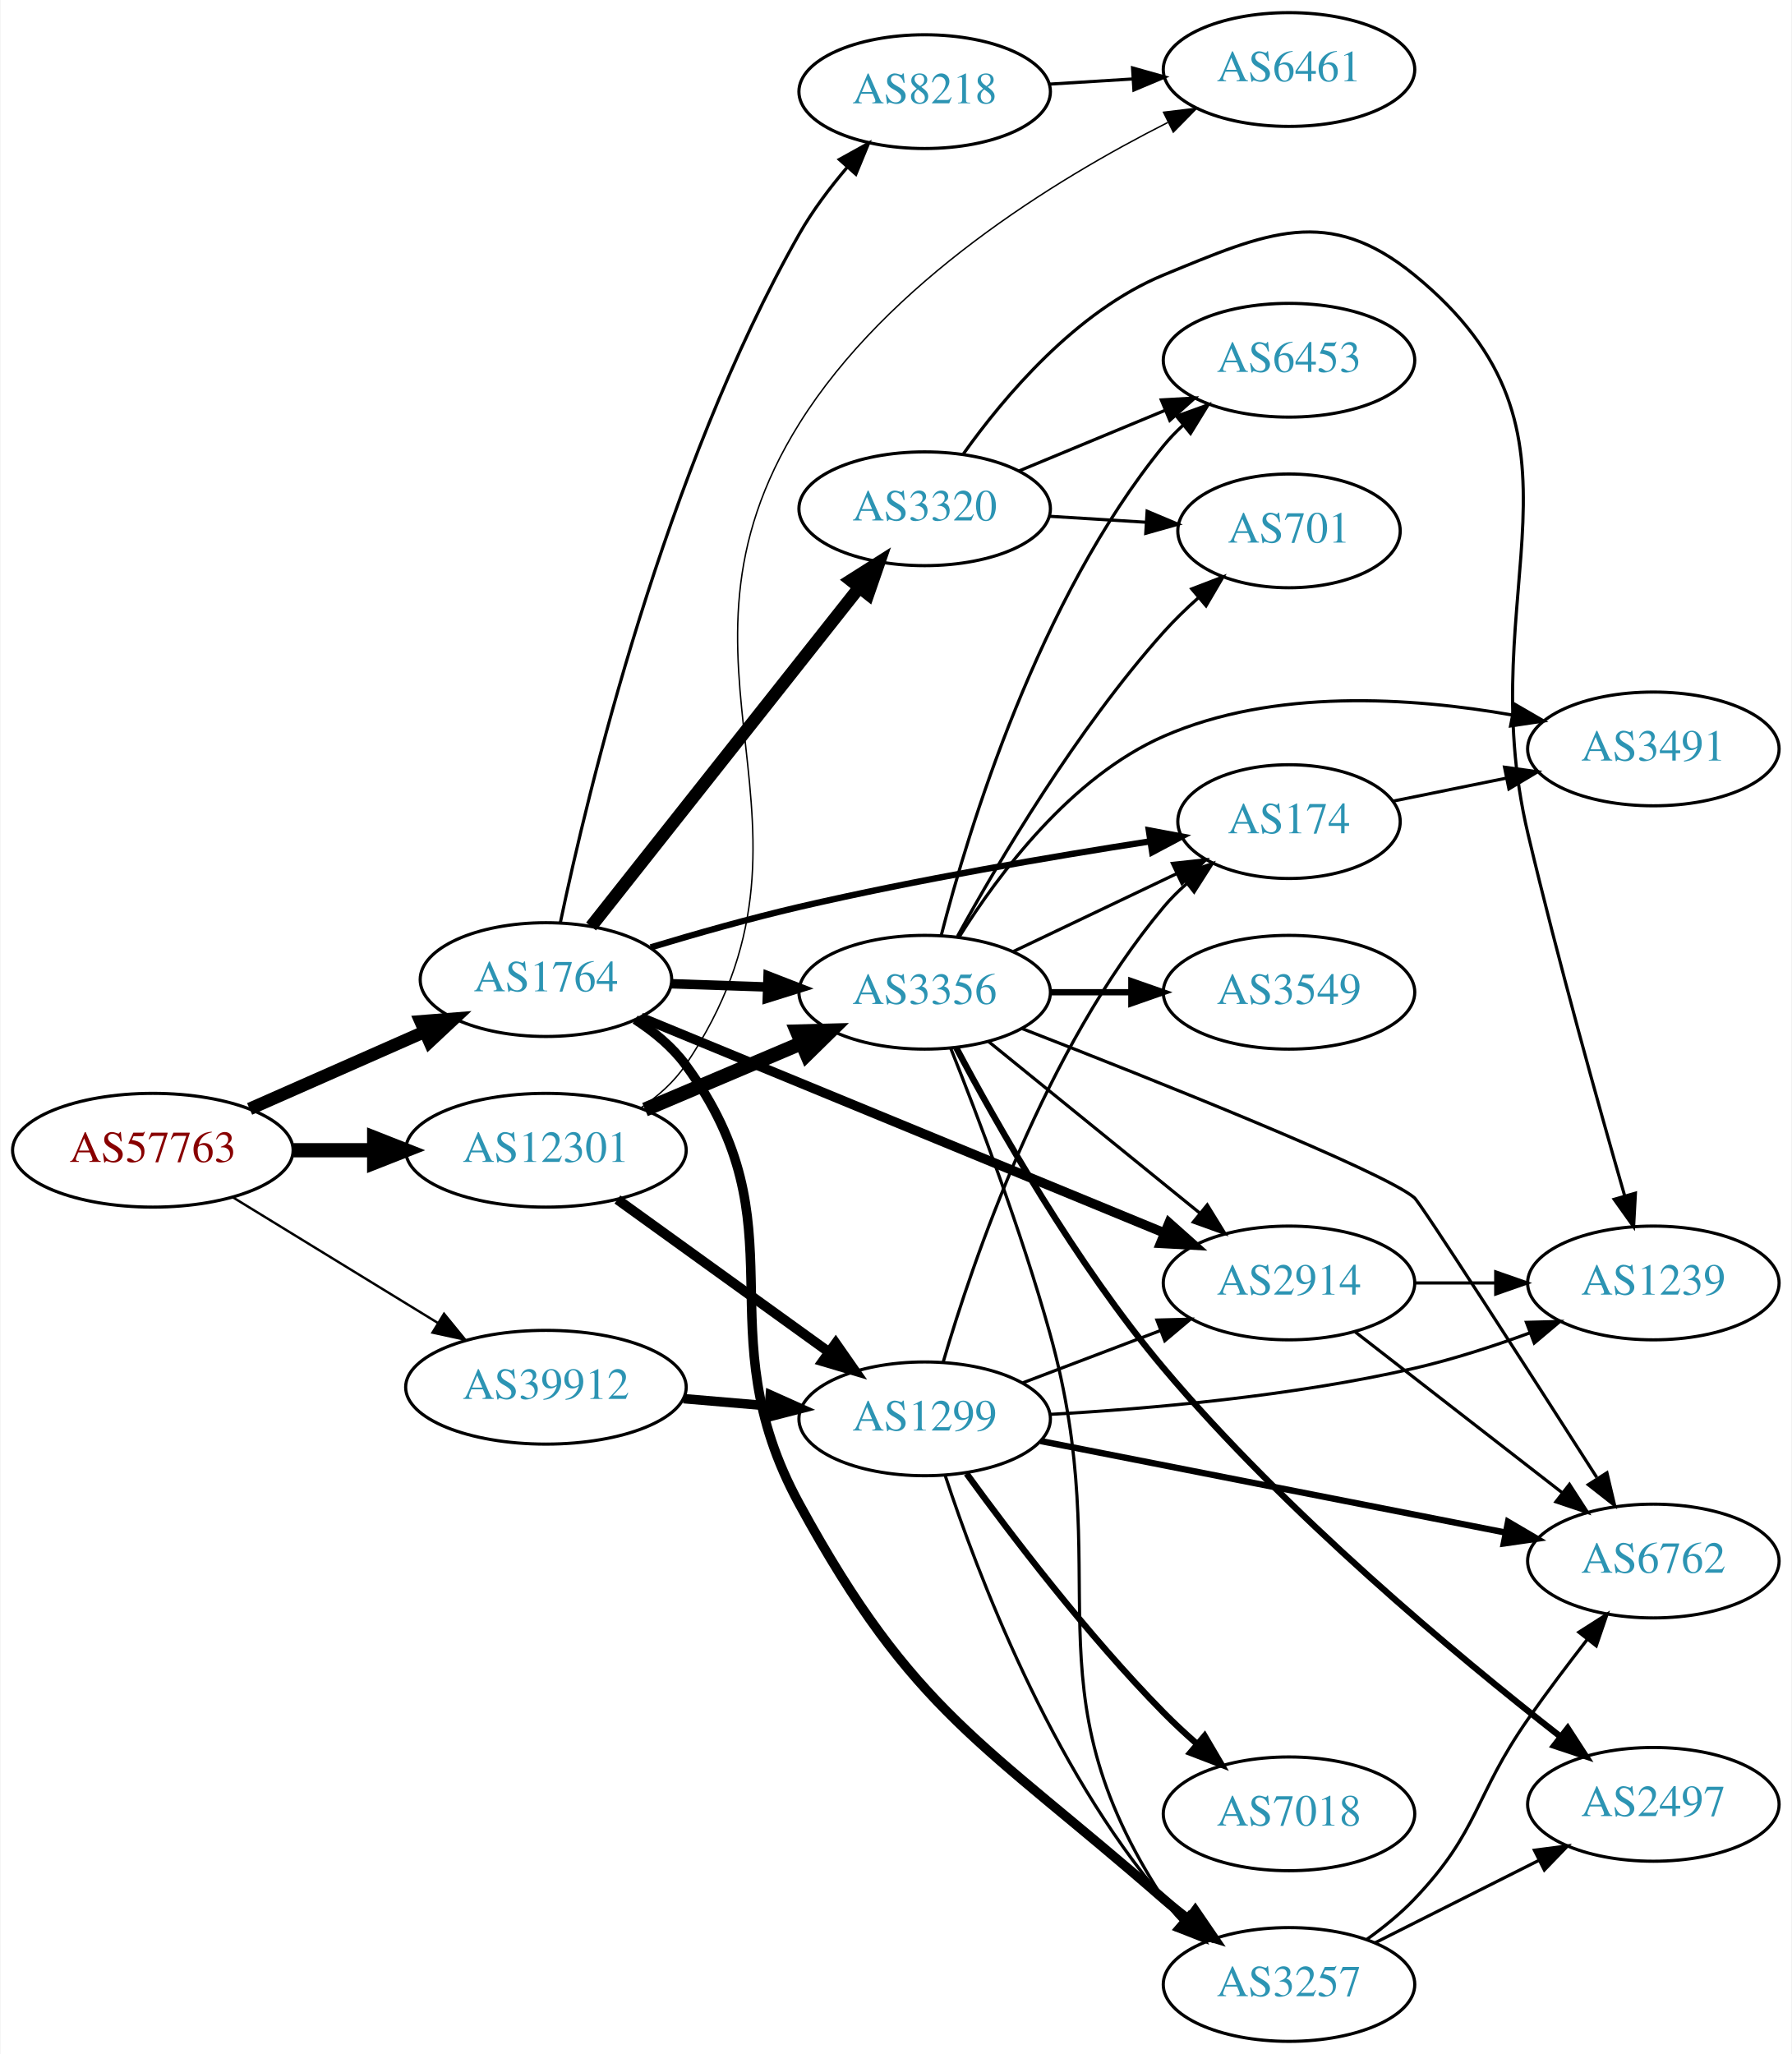
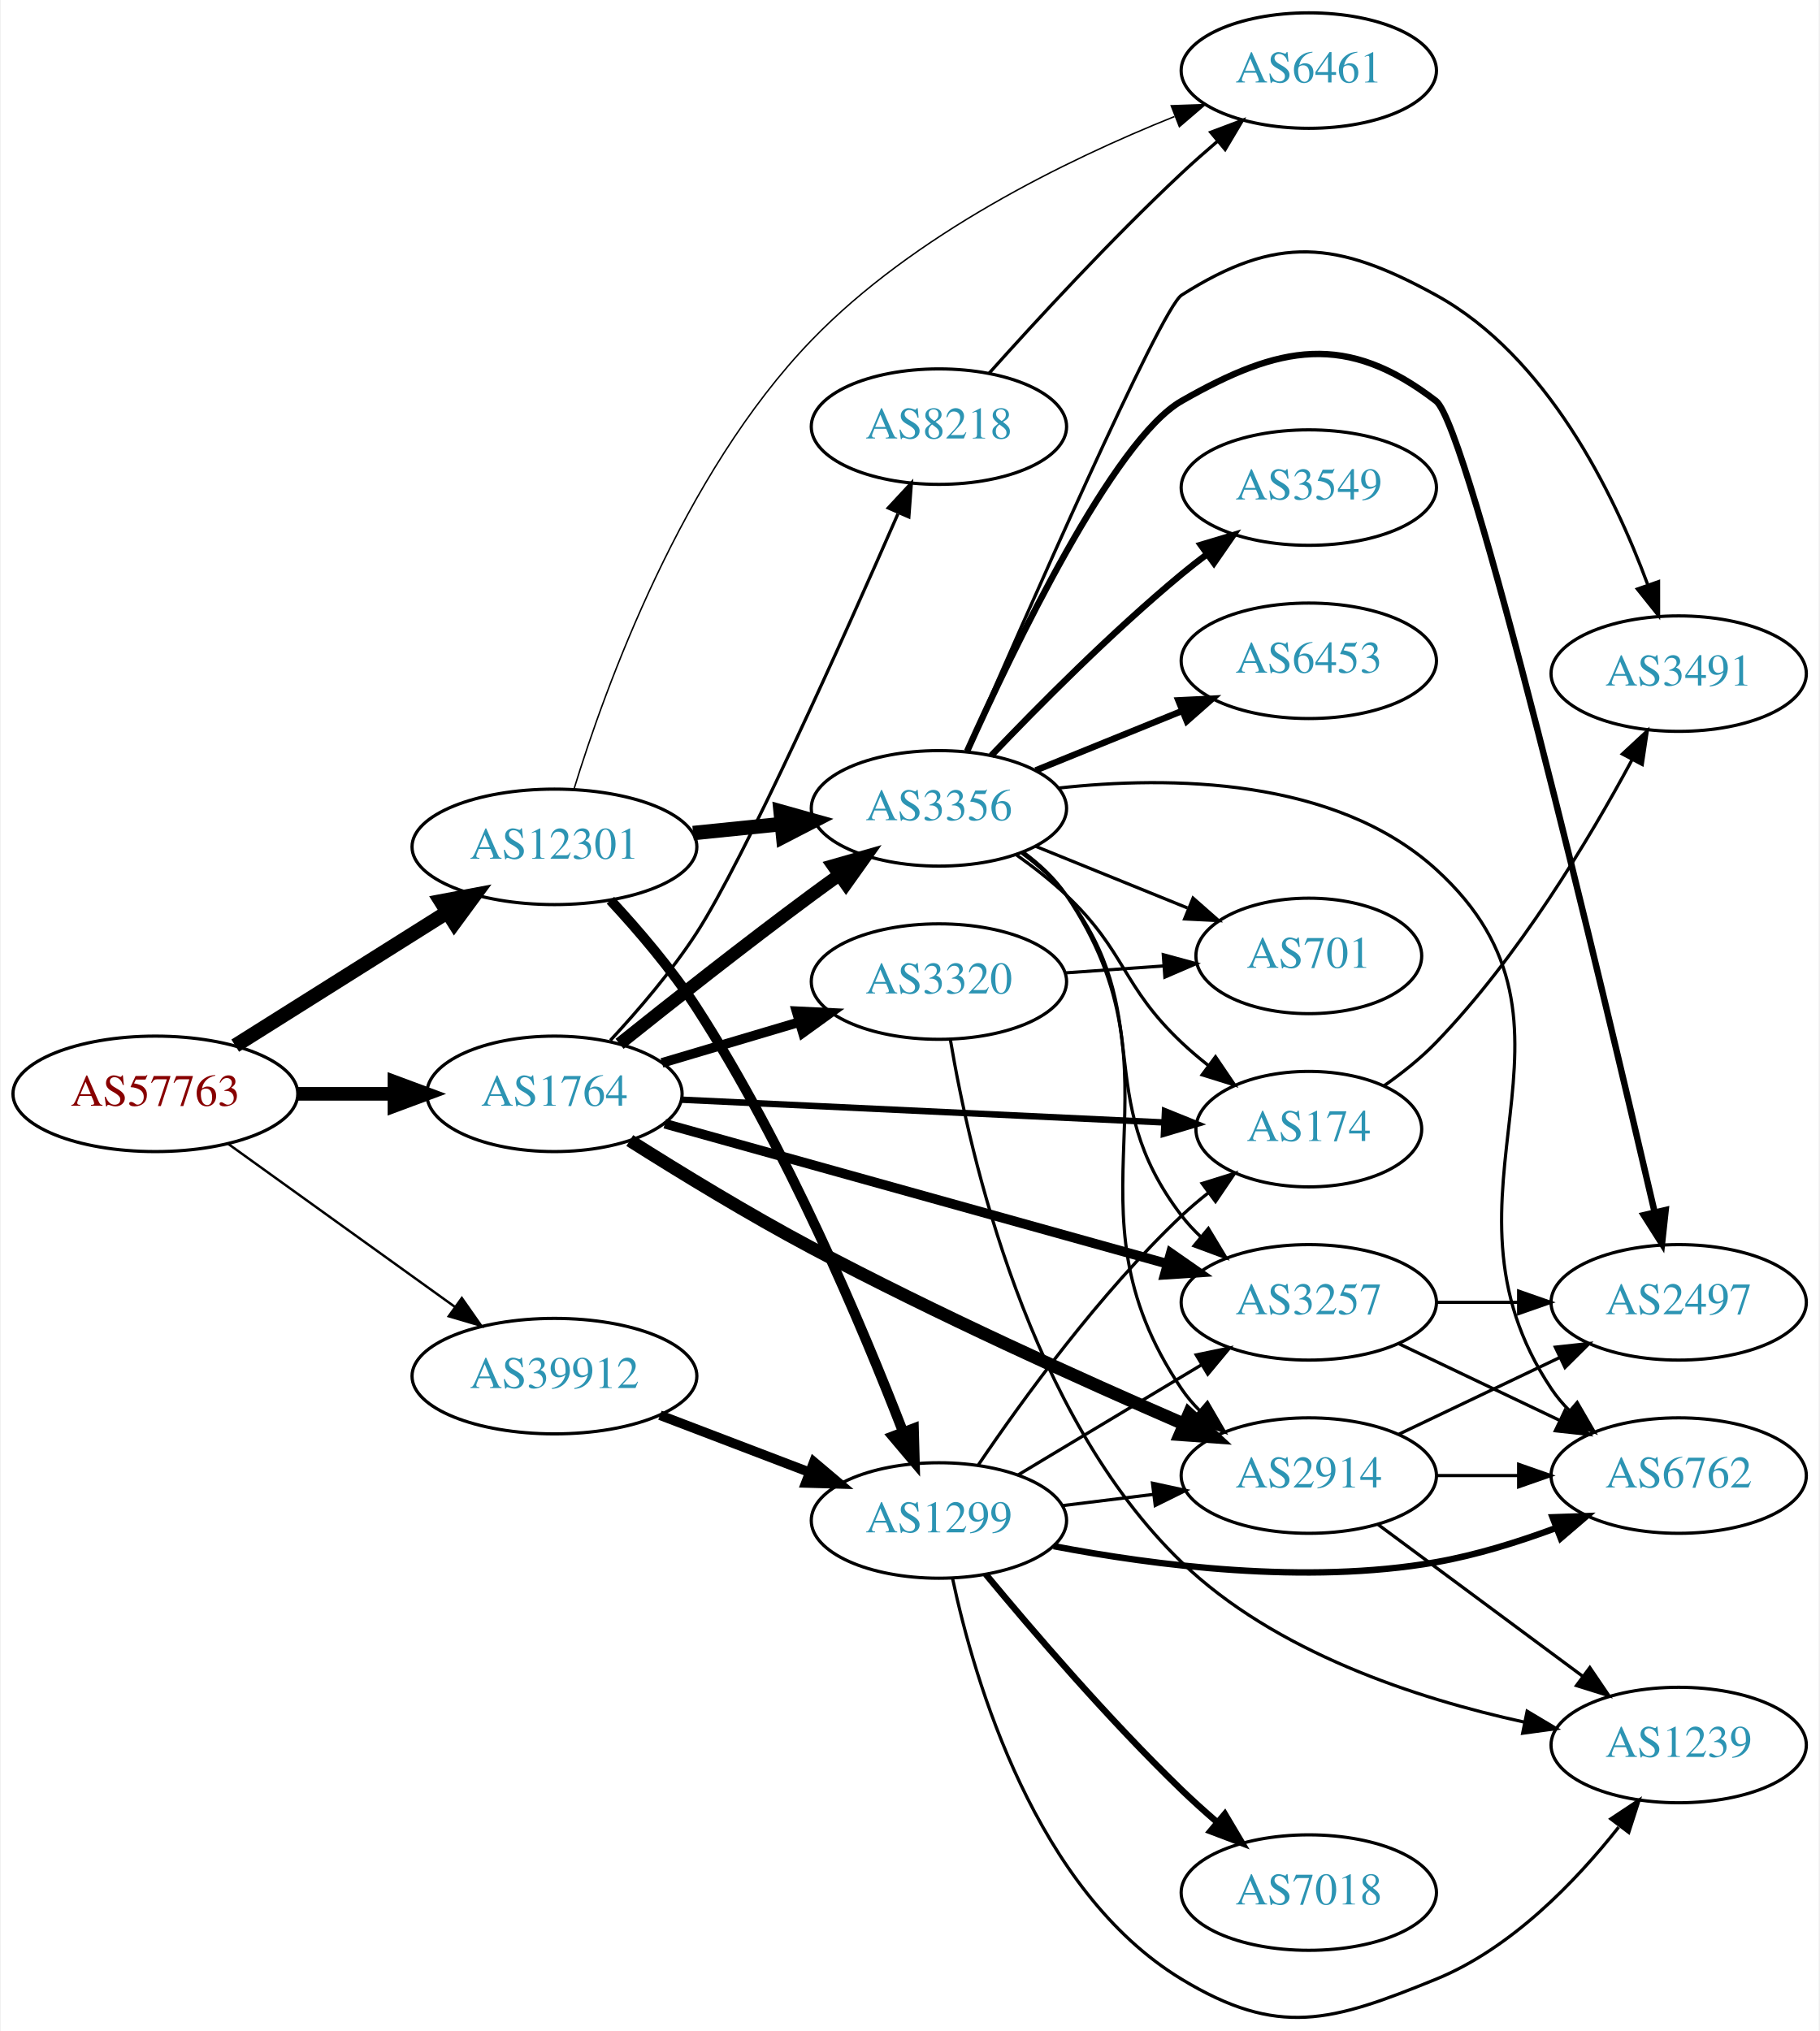
- <svg xmlns="http://www.w3.org/2000/svg" xmlns:xlink="http://www.w3.org/1999/xlink" width="567pt" height="650pt" viewBox="0.00 0.00 566.66 650.00">
-   <g id="graph0" class="graph" transform="scale(1 1) rotate(0) translate(4 646)">
-     <polygon fill="white" stroke="none" points="-4,4 -4,-646 562.663,-646 562.663,4 -4,4" />
+ <svg xmlns="http://www.w3.org/2000/svg" xmlns:xlink="http://www.w3.org/1999/xlink" width="567pt" height="633pt" viewBox="0.00 0.00 566.66 633.15">
+   <g id="graph0" class="graph" transform="scale(1 1) rotate(0) translate(4 629.149)">
+     <polygon fill="white" stroke="none" points="-4,4 -4,-629.149 562.663,-629.149 562.663,4 -4,4" />
    <g id="node1" class="node">
      <g id="a_node1">
        <a xlink:href="/asn/57763" xlink:title="AS57763 ~ SelfNet Internet Ges.m.b.H. [AT]">
-           <ellipse fill="#ffffff" stroke="black" cx="44.196" cy="-282" rx="44.393" ry="18" />
-           <text text-anchor="middle" x="44.196" y="-278.3" font-family="Times,serif" font-size="14.00" fill="#880000">AS57763</text>
+           <ellipse fill="#ffffff" stroke="black" cx="44.196" cy="-288.149" rx="44.393" ry="18" />
+           <text text-anchor="middle" x="44.196" y="-284.449" font-family="Times,serif" font-size="14.00" fill="#880000">AS57763</text>
        </a>
      </g>
    </g>
    <g id="node2" class="node">
      <g id="a_node2">
        <a xlink:href="/asn/1764" xlink:title="AS1764 ~ NEXTLAYER-AS [AT]">
-           <ellipse fill="#ffffff" stroke="black" cx="168.588" cy="-336" rx="39.794" ry="18" />
-           <text text-anchor="middle" x="168.588" y="-332.3" font-family="Times,serif" font-size="14.00" fill="#2c94b3">AS1764</text>
+           <ellipse fill="#ffffff" stroke="black" cx="168.588" cy="-288.149" rx="39.794" ry="18" />
+           <text text-anchor="middle" x="168.588" y="-284.449" font-family="Times,serif" font-size="14.00" fill="#2c94b3">AS1764</text>
        </a>
      </g>
    </g>
    <g id="edge1" class="edge">
-       <path fill="none" stroke="black" stroke-width="4" d="M74.824,-295.072C91.418,-302.393 112.278,-311.597 130.011,-319.421" />
-       <polygon fill="black" stroke="black" stroke-width="4" points="128.933,-322.77 139.495,-323.605 131.758,-316.366 128.933,-322.77" />
+       <path fill="none" stroke="black" stroke-width="4.25" d="M88.692,-288.149C98.381,-288.149 108.717,-288.149 118.61,-288.149" />
+       <polygon fill="black" stroke="black" stroke-width="4.25" points="118.713,-291.868 128.713,-288.149 118.713,-284.43 118.713,-291.868" />
    </g>
    <g id="node3" class="node">
      <g id="a_node3">
        <a xlink:href="/asn/12301" xlink:title="AS12301 ~ Invitech ICT Services Kft. [HU]">
-           <ellipse fill="#ffffff" stroke="black" cx="168.588" cy="-282" rx="44.393" ry="18" />
-           <text text-anchor="middle" x="168.588" y="-278.3" font-family="Times,serif" font-size="14.00" fill="#2c94b3">AS12301</text>
+           <ellipse fill="#ffffff" stroke="black" cx="168.588" cy="-365.149" rx="44.393" ry="18" />
+           <text text-anchor="middle" x="168.588" y="-361.449" font-family="Times,serif" font-size="14.00" fill="#2c94b3">AS12301</text>
        </a>
      </g>
    </g>
    <g id="edge2" class="edge">
-       <path fill="none" stroke="black" stroke-width="4.5" d="M88.692,-282C96.898,-282 105.569,-282 114.041,-282" />
-       <polygon fill="black" stroke="black" stroke-width="4.5" points="114.233,-285.938 124.233,-282 114.233,-278.063 114.233,-285.938" />
+       <path fill="none" stroke="black" stroke-width="4.5" d="M69.085,-303.178C87.955,-315.05 114.478,-331.736 135.249,-344.803" />
+       <polygon fill="black" stroke="black" stroke-width="4.5" points="133.198,-348.165 143.76,-350.157 137.392,-341.5 133.198,-348.165" />
    </g>
    <g id="node4" class="node">
      <g id="a_node4">
        <a xlink:href="/asn/39912" xlink:title="AS39912 ~ oja.at GmbH [AT]">
-           <ellipse fill="#ffffff" stroke="black" cx="168.588" cy="-207" rx="44.393" ry="18" />
-           <text text-anchor="middle" x="168.588" y="-203.3" font-family="Times,serif" font-size="14.00" fill="#2c94b3">AS39912</text>
+           <ellipse fill="#ffffff" stroke="black" cx="168.588" cy="-200.149" rx="44.393" ry="18" />
+           <text text-anchor="middle" x="168.588" y="-196.449" font-family="Times,serif" font-size="14.00" fill="#2c94b3">AS39912</text>
        </a>
      </g>
    </g>
    <g id="edge3" class="edge">
-       <path fill="none" stroke="black" stroke-width="0.75" d="M69.377,-267.182C87.947,-255.803 113.8,-239.961 134.32,-227.386" />
-       <polygon fill="black" stroke="black" stroke-width="0.75" points="136.341,-230.253 143.039,-222.044 132.684,-224.284 136.341,-230.253" />
+       <path fill="none" stroke="black" stroke-width="0.75" d="M66.796,-272.619C86.425,-258.505 115.579,-237.543 137.49,-221.79" />
+       <polygon fill="black" stroke="black" stroke-width="0.75" points="139.717,-224.499 145.793,-215.82 135.631,-218.816 139.717,-224.499" />
    </g>
    <g id="node5" class="node">
      <g id="a_node5">
-         <a xlink:href="/asn/2914" xlink:title="AS2914 ~ NTT America, Inc. [US]">
-           <ellipse fill="#ffffff" stroke="black" cx="403.724" cy="-240" rx="39.794" ry="18" />
-           <text text-anchor="middle" x="403.724" y="-236.3" font-family="Times,serif" font-size="14.00" fill="#2c94b3">AS2914</text>
+         <a xlink:href="/asn/3320" xlink:title="AS3320 ~ DTAG [DE]">
+           <ellipse fill="#ffffff" stroke="black" cx="288.431" cy="-323.149" rx="39.794" ry="18" />
+           <text text-anchor="middle" x="288.431" y="-319.449" font-family="Times,serif" font-size="14.00" fill="#2c94b3">AS3320</text>
        </a>
      </g>
    </g>
    <g id="edge4" class="edge">
-       <path fill="none" stroke="black" stroke-width="3" d="M198.644,-324.036C240.466,-306.814 317.706,-275.009 364.231,-255.85" />
-       <polygon fill="black" stroke="black" stroke-width="3" points="365.755,-259.008 373.669,-251.964 363.09,-252.535 365.755,-259.008" />
+       <path fill="none" stroke="black" stroke-width="3" d="M202.101,-297.805C215.258,-301.713 230.63,-306.279 244.674,-310.45" />
+       <polygon fill="black" stroke="black" stroke-width="3" points="244.032,-313.91 254.615,-313.402 246.025,-307.2 244.032,-313.91" />
    </g>
    <g id="node6" class="node">
      <g id="a_node6">
-         <a xlink:href="/asn/3257" xlink:title="AS3257 ~ GTT [DE]">
-           <ellipse fill="#ffffff" stroke="black" cx="403.724" cy="-18" rx="39.794" ry="18" />
-           <text text-anchor="middle" x="403.724" y="-14.3" font-family="Times,serif" font-size="14.00" fill="#2c94b3">AS3257</text>
+         <a xlink:href="/asn/3356" xlink:title="AS3356 ~ Level 3 Parent, LLC [US]">
+           <ellipse fill="#ffffff" stroke="black" cx="288.431" cy="-377.149" rx="39.794" ry="18" />
+           <text text-anchor="middle" x="288.431" y="-373.449" font-family="Times,serif" font-size="14.00" fill="#2c94b3">AS3356</text>
        </a>
      </g>
    </g>
    <g id="edge5" class="edge">
-       <path fill="none" stroke="black" stroke-width="3" d="M196.833,-323.352C202.813,-319.481 208.6,-314.705 212.784,-309 250.525,-257.54 218.233,-226.028 248.784,-170 284.967,-103.646 307.147,-94.71 364.077,-45 366.543,-42.847 369.182,-40.707 371.88,-38.63" />
-       <polygon fill="black" stroke="black" stroke-width="3" points="374.053,-41.376 380.034,-32.631 369.905,-35.737 374.053,-41.376" />
+       <path fill="none" stroke="black" stroke-width="4" d="M188.889,-303.735C204.786,-316.457 228.01,-334.777 248.784,-350.149 251.566,-352.207 254.483,-354.322 257.415,-356.419" />
+       <polygon fill="black" stroke="black" stroke-width="4" points="255.431,-359.302 265.617,-362.217 259.472,-353.586 255.431,-359.302" />
    </g>
    <g id="node7" class="node">
      <g id="a_node7">
-         <a xlink:href="/asn/174" xlink:title="AS174 ~ Cogent Communications [US]">
-           <ellipse fill="#ffffff" stroke="black" cx="403.724" cy="-386" rx="35.194" ry="18" />
-           <text text-anchor="middle" x="403.724" y="-382.3" font-family="Times,serif" font-size="14.00" fill="#2c94b3">AS174</text>
+         <a xlink:href="/asn/8218" xlink:title="AS8218 ~ legacy Neotelecoms [FR]">
+           <ellipse fill="#ffffff" stroke="black" cx="288.431" cy="-496.149" rx="39.794" ry="18" />
+           <text text-anchor="middle" x="288.431" y="-492.449" font-family="Times,serif" font-size="14.00" fill="#2c94b3">AS8218</text>
        </a>
      </g>
    </g>
    <g id="edge6" class="edge">
-       <path fill="none" stroke="black" stroke-width="2" d="M201.745,-346.203C216.053,-350.518 233.164,-355.373 248.784,-359 285.947,-367.628 328.725,-374.924 359.74,-379.747" />
-       <polygon fill="black" stroke="black" stroke-width="2" points="359.367,-383.231 369.782,-381.287 360.428,-376.312 359.367,-383.231" />
+       <path fill="none" stroke="black" d="M186.01,-304.811C194.648,-314.123 205.025,-326.227 212.784,-338.149 227.709,-361.082 258.662,-430.141 275.646,-468.938" />
+       <polygon fill="black" stroke="black" points="272.636,-470.793 279.843,-478.559 279.053,-467.994 272.636,-470.793" />
    </g>
    <g id="node8" class="node">
      <g id="a_node8">
-         <a xlink:href="/asn/3320" xlink:title="AS3320 ~ DTAG [DE]">
-           <ellipse fill="#ffffff" stroke="black" cx="288.431" cy="-485" rx="39.794" ry="18" />
-           <text text-anchor="middle" x="288.431" y="-481.3" font-family="Times,serif" font-size="14.00" fill="#2c94b3">AS3320</text>
+         <a xlink:href="/asn/174" xlink:title="AS174 ~ Cogent Communications [US]">
+           <ellipse fill="#ffffff" stroke="black" cx="403.724" cy="-277.149" rx="35.194" ry="18" />
+           <text text-anchor="middle" x="403.724" y="-273.449" font-family="Times,serif" font-size="14.00" fill="#2c94b3">AS174</text>
        </a>
      </g>
    </g>
    <g id="edge7" class="edge">
-       <path fill="none" stroke="black" stroke-width="4" d="M182.877,-352.803C203.565,-378.96 243.59,-429.568 267.67,-460.014" />
-       <polygon fill="black" stroke="black" stroke-width="4" points="265.061,-462.358 274.01,-468.03 270.551,-458.016 265.061,-462.358" />
+       <path fill="none" stroke="black" stroke-width="2" d="M208.086,-286.332C249.513,-284.378 315.287,-281.274 358.729,-279.225" />
+       <polygon fill="black" stroke="black" stroke-width="2" points="358.899,-282.72 368.723,-278.753 358.569,-275.728 358.899,-282.72" />
    </g>
    <g id="node9" class="node">
      <g id="a_node9">
-         <a xlink:href="/asn/3356" xlink:title="AS3356 ~ Level 3 Parent, LLC [US]">
-           <ellipse fill="#ffffff" stroke="black" cx="288.431" cy="-332" rx="39.794" ry="18" />
-           <text text-anchor="middle" x="288.431" y="-328.3" font-family="Times,serif" font-size="14.00" fill="#2c94b3">AS3356</text>
+         <a xlink:href="/asn/2914" xlink:title="AS2914 ~ NTT America, Inc. [US]">
+           <ellipse fill="#ffffff" stroke="black" cx="403.724" cy="-169.149" rx="39.794" ry="18" />
+           <text text-anchor="middle" x="403.724" y="-165.449" font-family="Times,serif" font-size="14.00" fill="#2c94b3">AS2914</text>
        </a>
      </g>
    </g>
    <g id="edge8" class="edge">
-       <path fill="none" stroke="black" stroke-width="3" d="M208.174,-334.69C217.941,-334.359 228.557,-333.998 238.752,-333.652" />
-       <polygon fill="black" stroke="black" stroke-width="3" points="238.883,-337.15 248.758,-333.313 238.645,-330.154 238.883,-337.15" />
+       <path fill="none" stroke="black" stroke-width="4" d="M192.068,-273.592C207.71,-263.696 229.192,-250.561 248.784,-240.149 287.528,-219.557 333.351,-198.871 364.87,-185.183" />
+       <polygon fill="black" stroke="black" stroke-width="4" points="366.376,-188.345 374.169,-181.168 363.601,-181.919 366.376,-188.345" />
    </g>
    <g id="node10" class="node">
      <g id="a_node10">
-         <a xlink:href="/asn/8218" xlink:title="AS8218 ~ legacy Neotelecoms [FR]">
-           <ellipse fill="#ffffff" stroke="black" cx="288.431" cy="-617" rx="39.794" ry="18" />
-           <text text-anchor="middle" x="288.431" y="-613.3" font-family="Times,serif" font-size="14.00" fill="#2c94b3">AS8218</text>
+         <a xlink:href="/asn/3257" xlink:title="AS3257 ~ GTT [DE]">
+           <ellipse fill="#ffffff" stroke="black" cx="403.724" cy="-223.149" rx="39.794" ry="18" />
+           <text text-anchor="middle" x="403.724" y="-219.449" font-family="Times,serif" font-size="14.00" fill="#2c94b3">AS3257</text>
        </a>
      </g>
    </g>
    <g id="edge9" class="edge">
-       <path fill="none" stroke="black" d="M173.17,-354.15C181.766,-395.078 206.086,-496.847 248.784,-572 252.934,-579.303 258.362,-586.52 263.833,-592.965" />
-       <polygon fill="black" stroke="black" points="261.427,-595.526 270.693,-600.664 266.653,-590.87 261.427,-595.526" />
+       <path fill="none" stroke="black" stroke-width="3" d="M202.991,-278.836C244.194,-267.348 314.322,-247.796 359.568,-235.181" />
+       <polygon fill="black" stroke="black" stroke-width="3" points="360.69,-238.501 369.383,-232.444 358.81,-231.759 360.69,-238.501" />
    </g>
    <g id="edge28" class="edge">
-       <path fill="none" stroke="black" stroke-width="4.5" d="M199.936,-294.876C214.958,-301.25 233.249,-309.011 249.217,-315.786" />
-       <polygon fill="black" stroke="black" stroke-width="4.5" points="248.064,-319.574 258.808,-319.856 251.14,-312.325 248.064,-319.574" />
-     </g>
-     <g id="node18" class="node">
-       <g id="a_node18">
+       <path fill="none" stroke="black" stroke-width="4.5" d="M211.799,-369.447C220.724,-370.356 230.207,-371.322 239.331,-372.251" />
+       <polygon fill="black" stroke="black" stroke-width="4.5" points="239.084,-376.183 249.431,-373.279 239.882,-368.349 239.084,-376.183" />
+     </g>
+     <g id="node13" class="node">
+       <g id="a_node13">
        <a xlink:href="/asn/6461" xlink:title="AS6461 ~ Zayo Bandwidth [US]">
-           <ellipse fill="#ffffff" stroke="black" cx="403.724" cy="-624" rx="39.794" ry="18" />
-           <text text-anchor="middle" x="403.724" y="-620.3" font-family="Times,serif" font-size="14.00" fill="#2c94b3">AS6461</text>
-         </a>
-       </g>
-     </g>
-     <g id="edge30" class="edge">
-       <path fill="none" stroke="black" stroke-width="0.45" d="M198.49,-295.312C203.968,-299.032 209.122,-303.576 212.784,-309 264.055,-384.943 200.216,-434.301 248.784,-512 276.686,-556.636 329.453,-589.083 365.347,-607.23" />
-       <polygon fill="black" stroke="black" stroke-width="0.45" points="364.018,-610.477 374.536,-611.751 367.108,-604.196 364.018,-610.477" />
+           <ellipse fill="#ffffff" stroke="black" cx="403.724" cy="-607.149" rx="39.794" ry="18" />
+           <text text-anchor="middle" x="403.724" y="-603.449" font-family="Times,serif" font-size="14.00" fill="#2c94b3">AS6461</text>
+         </a>
+       </g>
+     </g>
+     <g id="edge29" class="edge">
+       <path fill="none" stroke="black" stroke-width="0.45" d="M174.667,-383.127C184.404,-414.843 208.392,-481.323 248.784,-523.149 280.546,-556.038 328.018,-579.246 361.838,-592.814" />
+       <polygon fill="black" stroke="black" stroke-width="0.45" points="360.838,-596.181 371.427,-596.55 363.38,-589.659 360.838,-596.181" />
    </g>
    <g id="node19" class="node">
      <g id="a_node19">
        <a xlink:href="/asn/1299" xlink:title="AS1299 ~ Telia Carrier [EU]">
-           <ellipse fill="#ffffff" stroke="black" cx="288.431" cy="-197" rx="39.794" ry="18" />
-           <text text-anchor="middle" x="288.431" y="-193.3" font-family="Times,serif" font-size="14.00" fill="#2c94b3">AS1299</text>
-         </a>
-       </g>
-     </g>
-     <g id="edge29" class="edge">
-       <path fill="none" stroke="black" stroke-width="3.15" d="M191.202,-266.41C210.007,-252.846 237.424,-233.07 258.187,-218.094" />
-       <polygon fill="black" stroke="black" stroke-width="3.15" points="260.287,-220.894 266.35,-212.205 256.192,-215.217 260.287,-220.894" />
+           <ellipse fill="#ffffff" stroke="black" cx="288.431" cy="-155.149" rx="39.794" ry="18" />
+           <text text-anchor="middle" x="288.431" y="-151.449" font-family="Times,serif" font-size="14.00" fill="#2c94b3">AS1299</text>
+         </a>
+       </g>
+     </g>
+     <g id="edge30" class="edge">
+       <path fill="none" stroke="black" stroke-width="3.15" d="M186.033,-348.501C194.678,-339.194 205.054,-327.089 212.784,-315.149 241.013,-271.543 264.58,-215.554 277.286,-182.686" />
+       <polygon fill="black" stroke="black" stroke-width="3.15" points="280.585,-183.858 280.874,-173.267 274.044,-181.366 280.585,-183.858" />
    </g>
    <g id="edge37" class="edge">
-       <path fill="none" stroke="black" stroke-width="3" d="M212.132,-203.39C220.851,-202.65 230.089,-201.866 238.998,-201.11" />
-       <polygon fill="black" stroke="black" stroke-width="3" points="239.584,-204.573 249.252,-200.24 238.992,-197.598 239.584,-204.573" />
+       <path fill="none" stroke="black" stroke-width="3" d="M201.478,-187.971C215.792,-182.505 232.824,-176.001 247.936,-170.23" />
+       <polygon fill="black" stroke="black" stroke-width="3" points="249.448,-173.399 257.542,-166.562 246.951,-166.86 249.448,-173.399" />
    </g>
    <g id="node11" class="node">
      <g id="a_node11">
-         <a xlink:href="/asn/6762" xlink:title="AS6762 ~ TELECOM ITALIA SPARKLE S.p.A. [IT]">
-           <ellipse fill="#ffffff" stroke="black" cx="519.017" cy="-152" rx="39.794" ry="18" />
-           <text text-anchor="middle" x="519.017" y="-148.3" font-family="Times,serif" font-size="14.00" fill="#2c94b3">AS6762</text>
+         <a xlink:href="/asn/701" xlink:title="AS701 ~ UUNET [US]">
+           <ellipse fill="#ffffff" stroke="black" cx="403.724" cy="-331.149" rx="35.194" ry="18" />
+           <text text-anchor="middle" x="403.724" y="-327.449" font-family="Times,serif" font-size="14.00" fill="#2c94b3">AS701</text>
        </a>
      </g>
    </g>
    <g id="edge10" class="edge">
-       <path fill="none" stroke="black" d="M424.717,-224.47C442.919,-210.332 469.967,-189.323 490.26,-173.56" />
-       <polygon fill="black" stroke="black" points="492.472,-176.273 498.223,-167.375 488.178,-170.745 492.472,-176.273" />
+       <path fill="none" stroke="black" d="M327.787,-325.857C337.601,-326.55 348.236,-327.301 358.327,-328.014" />
+       <polygon fill="black" stroke="black" points="358.366,-331.525 368.588,-328.738 358.86,-324.542 358.366,-331.525" />
    </g>
    <g id="node12" class="node">
      <g id="a_node12">
        <a xlink:href="/asn/1239" xlink:title="AS1239 ~ Sprint [US]">
-           <ellipse fill="#ffffff" stroke="black" cx="519.017" cy="-240" rx="39.794" ry="18" />
-           <text text-anchor="middle" x="519.017" y="-236.3" font-family="Times,serif" font-size="14.00" fill="#2c94b3">AS1239</text>
+           <ellipse fill="#ffffff" stroke="black" cx="519.017" cy="-85.149" rx="39.794" ry="18" />
+           <text text-anchor="middle" x="519.017" y="-81.449" font-family="Times,serif" font-size="14.00" fill="#2c94b3">AS1239</text>
        </a>
      </g>
    </g>
    <g id="edge11" class="edge">
-       <path fill="none" stroke="black" d="M443.396,-240C451.599,-240 460.363,-240 468.895,-240" />
-       <polygon fill="black" stroke="black" points="469.134,-243.5 479.134,-240 469.134,-236.5 469.134,-243.5" />
-     </g>
-     <g id="edge12" class="edge">
-       <path fill="none" stroke="black" d="M428.4,-32.31C433.653,-36.072 438.962,-40.382 443.37,-45 464.059,-66.674 462.189,-77.452 479.37,-102 485.253,-110.406 491.995,-119.342 498.184,-127.3" />
-       <polygon fill="black" stroke="black" points="495.442,-129.476 504.373,-135.176 500.946,-125.15 495.442,-129.476" />
-     </g>
-     <g id="node13" class="node">
-       <g id="a_node13">
-         <a xlink:href="/asn/2497" xlink:title="AS2497 ~ Internet Initiative Japan Inc. [JP]">
-           <ellipse fill="#ffffff" stroke="black" cx="519.017" cy="-75" rx="39.794" ry="18" />
-           <text text-anchor="middle" x="519.017" y="-71.3" font-family="Times,serif" font-size="14.00" fill="#2c94b3">AS2497</text>
-         </a>
-       </g>
-     </g>
-     <g id="edge13" class="edge">
-       <path fill="none" stroke="black" d="M431,-31.22C446.443,-38.99 466.162,-48.911 482.922,-57.343" />
-       <polygon fill="black" stroke="black" points="481.377,-60.484 491.883,-61.852 484.523,-54.23 481.377,-60.484" />
+       <path fill="none" stroke="black" d="M291.998,-305.052C298.026,-269.092 316.36,-188.154 364.077,-142.149 393.175,-114.095 437.281,-99.63 470.834,-92.308" />
+       <polygon fill="black" stroke="black" points="471.782,-95.687 480.88,-90.258 470.382,-88.829 471.782,-95.687" />
+     </g>
+     <g id="edge21" class="edge">
+       <path fill="none" stroke="black" d="M312.373,-362.796C317.767,-358.977 323.323,-354.651 328.077,-350.149 346.925,-332.296 345.229,-322.001 364.077,-304.149 366.651,-301.711 369.46,-299.325 372.351,-297.044" />
+       <polygon fill="black" stroke="black" points="374.643,-299.702 380.589,-290.933 370.472,-294.079 374.643,-299.702" />
+     </g>
+     <g id="edge18" class="edge">
+       <path fill="none" stroke="black" d="M314.708,-363.513C319.766,-359.771 324.589,-355.299 328.077,-350.149 367.493,-291.951 324.661,-254.347 364.077,-196.149 365.712,-193.734 367.641,-191.469 369.749,-189.359" />
+       <polygon fill="black" stroke="black" points="372.116,-191.94 377.447,-182.784 367.57,-186.617 372.116,-191.94" />
+     </g>
+     <g id="edge17" class="edge">
+       <path fill="none" stroke="black" d="M314.274,-363.201C319.355,-359.475 324.297,-355.088 328.077,-350.149 356.787,-312.638 335.367,-287.659 364.077,-250.149 365.849,-247.833 367.877,-245.639 370.054,-243.578" />
+       <polygon fill="black" stroke="black" points="372.411,-246.17 377.881,-237.096 367.946,-240.779 372.411,-246.17" />
+     </g>
+     <g id="edge16" class="edge">
+       <path fill="none" stroke="black" d="M318.607,-365.303C333.02,-359.45 350.564,-352.327 365.893,-346.103" />
+       <polygon fill="black" stroke="black" points="367.643,-349.17 375.592,-342.165 365.01,-342.684 367.643,-349.17" />
    </g>
    <g id="node14" class="node">
      <g id="a_node14">
-         <a xlink:href="/asn/3491" xlink:title="AS3491 ~ PCCW Global, Inc. [US]">
-           <ellipse fill="#ffffff" stroke="black" cx="519.017" cy="-409" rx="39.794" ry="18" />
-           <text text-anchor="middle" x="519.017" y="-405.3" font-family="Times,serif" font-size="14.00" fill="#2c94b3">AS3491</text>
-         </a>
-       </g>
-     </g>
-     <g id="edge14" class="edge">
-       <path fill="none" stroke="black" d="M436.584,-392.468C447.73,-394.731 460.472,-397.318 472.514,-399.762" />
-       <polygon fill="black" stroke="black" points="471.918,-403.213 482.414,-401.772 473.311,-396.353 471.918,-403.213" />
-     </g>
-     <g id="edge15" class="edge">
-       <path fill="none" stroke="black" d="M300.701,-502.388C313.552,-520.442 336.403,-547.608 364.077,-559 396.665,-572.415 416.08,-581.298 443.37,-559 505.535,-508.206 460.82,-460.105 479.37,-382 488.888,-341.928 501.743,-296.017 509.959,-267.509" />
-       <polygon fill="black" stroke="black" points="513.34,-268.416 512.761,-257.837 506.616,-266.468 513.34,-268.416" />
+         <a xlink:href="/asn/3549" xlink:title="AS3549 ~ Level 3 Parent, LLC [US]">
+           <ellipse fill="#ffffff" stroke="black" cx="403.724" cy="-477.149" rx="39.794" ry="18" />
+           <text text-anchor="middle" x="403.724" y="-473.449" font-family="Times,serif" font-size="14.00" fill="#2c94b3">AS3549</text>
+         </a>
+       </g>
+     </g>
+     <g id="edge13" class="edge">
+       <path fill="none" stroke="black" stroke-width="2" d="M304.736,-393.603C319.349,-408.944 342.305,-432.105 364.077,-450.149 366.598,-452.238 369.275,-454.333 371.997,-456.382" />
+       <polygon fill="black" stroke="black" stroke-width="2" points="370.042,-459.288 380.189,-462.335 374.157,-453.625 370.042,-459.288" />
    </g>
    <g id="node15" class="node">
      <g id="a_node15">
-         <a xlink:href="/asn/701" xlink:title="AS701 ~ UUNET [US]">
-           <ellipse fill="#ffffff" stroke="black" cx="403.724" cy="-478" rx="35.194" ry="18" />
-           <text text-anchor="middle" x="403.724" y="-474.3" font-family="Times,serif" font-size="14.00" fill="#2c94b3">AS701</text>
-         </a>
-       </g>
-     </g>
-     <g id="edge16" class="edge">
-       <path fill="none" stroke="black" d="M327.787,-482.63C337.601,-482.024 348.236,-481.367 358.327,-480.743" />
-       <polygon fill="black" stroke="black" points="358.823,-484.219 368.588,-480.109 358.391,-477.233 358.823,-484.219" />
+         <a xlink:href="/asn/6453" xlink:title="AS6453 ~ TATA COMMUNICATIONS (AMERICA) INC [US]">
+           <ellipse fill="#ffffff" stroke="black" cx="403.724" cy="-423.149" rx="39.794" ry="18" />
+           <text text-anchor="middle" x="403.724" y="-419.449" font-family="Times,serif" font-size="14.00" fill="#2c94b3">AS6453</text>
+         </a>
+       </g>
+     </g>
+     <g id="edge14" class="edge">
+       <path fill="none" stroke="black" stroke-width="2" d="M318.607,-388.995C332.482,-394.629 349.259,-401.441 364.169,-407.494" />
+       <polygon fill="black" stroke="black" stroke-width="2" points="363.065,-410.824 373.647,-411.343 365.698,-404.338 363.065,-410.824" />
    </g>
    <g id="node16" class="node">
      <g id="a_node16">
-         <a xlink:href="/asn/6453" xlink:title="AS6453 ~ TATA COMMUNICATIONS (AMERICA) INC [US]">
-           <ellipse fill="#ffffff" stroke="black" cx="403.724" cy="-532" rx="39.794" ry="18" />
-           <text text-anchor="middle" x="403.724" y="-528.3" font-family="Times,serif" font-size="14.00" fill="#2c94b3">AS6453</text>
-         </a>
-       </g>
-     </g>
-     <g id="edge17" class="edge">
-       <path fill="none" stroke="black" d="M318.313,-496.982C332.295,-502.782 349.276,-509.827 364.331,-516.072" />
-       <polygon fill="black" stroke="black" points="363.317,-519.441 373.895,-520.04 365.999,-512.975 363.317,-519.441" />
-     </g>
-     <g id="edge26" class="edge">
-       <path fill="none" stroke="black" d="M308.649,-316.393C327.041,-301.458 354.961,-278.786 375.611,-262.017" />
-       <polygon fill="black" stroke="black" points="377.854,-264.704 383.411,-255.683 373.442,-259.27 377.854,-264.704" />
-     </g>
-     <g id="edge22" class="edge">
-       <path fill="none" stroke="black" d="M296.665,-314.293C305.11,-293.107 319.066,-256.426 328.077,-224 349.805,-145.814 319.624,-112.89 364.077,-45 365.675,-42.561 367.576,-40.277 369.665,-38.154" />
-       <polygon fill="black" stroke="black" points="372.033,-40.733 377.327,-31.556 367.466,-35.429 372.033,-40.733" />
-     </g>
-     <g id="edge25" class="edge">
-       <path fill="none" stroke="black" d="M316.567,-344.934C331.999,-352.29 351.485,-361.577 368.02,-369.459" />
-       <polygon fill="black" stroke="black" points="366.828,-372.768 377.361,-373.911 369.84,-366.449 366.828,-372.768" />
-     </g>
-     <g id="edge20" class="edge">
-       <path fill="none" stroke="black" d="M319.083,-320.567C360.922,-304.272 433.335,-275.406 443.37,-267 445.372,-265.323 479.711,-211.899 501.109,-178.465" />
-       <polygon fill="black" stroke="black" points="504.324,-179.935 506.764,-169.625 498.427,-176.163 504.324,-179.935" />
-     </g>
-     <g id="edge19" class="edge">
-       <path fill="none" stroke="black" stroke-width="2" d="M298.424,-314.429C311.228,-290.262 336.266,-246.013 364.077,-213 402.818,-167.013 456.779,-122.116 489.449,-96.576" />
-       <polygon fill="black" stroke="black" stroke-width="2" points="491.91,-99.097 497.671,-90.206 487.623,-93.564 491.91,-99.097" />
-     </g>
-     <g id="edge23" class="edge">
-       <path fill="none" stroke="black" d="M299.397,-349.562C311.7,-369.249 334.653,-400.103 364.077,-413 398.876,-428.253 442.481,-425.338 474.39,-419.726" />
-       <polygon fill="black" stroke="black" points="475.148,-423.144 484.313,-417.828 473.833,-416.269 475.148,-423.144" />
-     </g>
-     <g id="edge24" class="edge">
-       <path fill="none" stroke="black" d="M298.834,-349.747C311.734,-373.196 336.485,-415.135 364.077,-446 367.386,-449.702 371.138,-453.341 374.971,-456.763" />
-       <polygon fill="black" stroke="black" points="372.945,-459.635 382.837,-463.431 377.472,-454.295 372.945,-459.635" />
-     </g>
-     <g id="edge21" class="edge">
-       <path fill="none" stroke="black" d="M293.652,-349.905C302.241,-383.352 324.382,-456.329 364.077,-505 365.92,-507.26 367.999,-509.413 370.211,-511.446" />
-       <polygon fill="black" stroke="black" points="368.14,-514.274 378.104,-517.875 372.561,-508.846 368.14,-514.274" />
+         <a xlink:href="/asn/2497" xlink:title="AS2497 ~ Internet Initiative Japan Inc. [JP]">
+           <ellipse fill="#ffffff" stroke="black" cx="519.017" cy="-223.149" rx="39.794" ry="18" />
+           <text text-anchor="middle" x="519.017" y="-219.449" font-family="Times,serif" font-size="14.00" fill="#2c94b3">AS2497</text>
+         </a>
+       </g>
+     </g>
+     <g id="edge15" class="edge">
+       <path fill="none" stroke="black" stroke-width="2" d="M297.211,-394.956C311.597,-426.955 342.822,-491.987 364.077,-504.149 394.665,-521.651 415.435,-525.632 443.37,-504.149 453.622,-496.264 495.313,-320.854 511.525,-251.246" />
+       <polygon fill="black" stroke="black" stroke-width="2" points="514.959,-251.933 513.812,-241.4 508.14,-250.348 514.959,-251.933" />
    </g>
    <g id="node17" class="node">
      <g id="a_node17">
-         <a xlink:href="/asn/3549" xlink:title="AS3549 ~ Level 3 Parent, LLC [US]">
-           <ellipse fill="#ffffff" stroke="black" cx="403.724" cy="-332" rx="39.794" ry="18" />
-           <text text-anchor="middle" x="403.724" y="-328.3" font-family="Times,serif" font-size="14.00" fill="#2c94b3">AS3549</text>
-         </a>
-       </g>
-     </g>
-     <g id="edge18" class="edge">
-       <path fill="none" stroke="black" stroke-width="2" d="M328.103,-332C336.306,-332 345.07,-332 353.602,-332" />
-       <polygon fill="black" stroke="black" stroke-width="2" points="353.841,-335.5 363.841,-332 353.841,-328.5 353.841,-335.5" />
+         <a xlink:href="/asn/6762" xlink:title="AS6762 ~ TELECOM ITALIA SPARKLE S.p.A. [IT]">
+           <ellipse fill="#ffffff" stroke="black" cx="519.017" cy="-169.149" rx="39.794" ry="18" />
+           <text text-anchor="middle" x="519.017" y="-165.449" font-family="Times,serif" font-size="14.00" fill="#2c94b3">AS6762</text>
+         </a>
+       </g>
+     </g>
+     <g id="edge19" class="edge">
+       <path fill="none" stroke="black" d="M325.663,-383.469C360.296,-387.293 411.778,-386.848 443.37,-358.149 497.963,-308.554 438.346,-257.443 479.37,-196.149 480.992,-193.726 482.911,-191.454 485.013,-189.339" />
+       <polygon fill="black" stroke="black" points="487.38,-191.919 492.698,-182.756 482.826,-186.603 487.38,-191.919" />
+     </g>
+     <g id="node18" class="node">
+       <g id="a_node18">
+         <a xlink:href="/asn/3491" xlink:title="AS3491 ~ PCCW Global, Inc. [US]">
+           <ellipse fill="#ffffff" stroke="black" cx="519.017" cy="-419.149" rx="39.794" ry="18" />
+           <text text-anchor="middle" x="519.017" y="-415.449" font-family="Times,serif" font-size="14.00" fill="#2c94b3">AS3491</text>
+         </a>
+       </g>
+     </g>
+     <g id="edge20" class="edge">
+       <path fill="none" stroke="black" d="M297.122,-394.948C314.847,-435.775 357.549,-532.991 364.077,-537.149 393.801,-556.081 412.5,-554.149 443.37,-537.149 477.979,-518.09 498.776,-475.47 509.321,-447.014" />
+       <polygon fill="black" stroke="black" points="512.741,-447.836 512.748,-437.242 506.136,-445.52 512.741,-447.836" />
+     </g>
+     <g id="edge12" class="edge">
+       <path fill="none" stroke="black" d="M304.029,-512.746C318.687,-529.132 342.179,-554.64 364.077,-575.149 367.626,-578.472 371.464,-581.867 375.297,-585.145" />
+       <polygon fill="black" stroke="black" points="373.148,-587.911 383.062,-591.648 377.642,-582.544 373.148,-587.911" />
    </g>
    <g id="edge27" class="edge">
-       <path fill="none" stroke="black" d="M327.787,-619.37C336.276,-619.894 345.38,-620.457 354.214,-621.003" />
-       <polygon fill="black" stroke="black" points="354.211,-624.509 364.407,-621.633 354.642,-617.522 354.211,-624.509" />
+       <path fill="none" stroke="black" d="M427.148,-290.641C432.789,-294.599 438.592,-299.205 443.37,-304.149 469.072,-330.741 491.073,-367.416 504.397,-392.139" />
+       <polygon fill="black" stroke="black" points="501.47,-394.091 509.233,-401.301 507.66,-390.824 501.47,-394.091" />
+     </g>
+     <g id="edge24" class="edge">
+       <path fill="none" stroke="black" d="M425.24,-153.937C443.095,-140.699 469.168,-121.367 489.13,-106.566" />
+       <polygon fill="black" stroke="black" points="491.322,-109.299 497.27,-100.531 487.153,-103.676 491.322,-109.299" />
+     </g>
+     <g id="edge23" class="edge">
+       <path fill="none" stroke="black" d="M431.86,-182.083C446.854,-189.23 465.675,-198.201 481.898,-205.933" />
+       <polygon fill="black" stroke="black" points="480.569,-209.177 491.102,-210.32 483.581,-202.858 480.569,-209.177" />
+     </g>
+     <g id="edge22" class="edge">
+       <path fill="none" stroke="black" d="M443.396,-169.149C451.599,-169.149 460.363,-169.149 468.895,-169.149" />
+       <polygon fill="black" stroke="black" points="469.134,-172.649 479.134,-169.149 469.134,-165.649 469.134,-172.649" />
+     </g>
+     <g id="edge26" class="edge">
+       <path fill="none" stroke="black" d="M443.396,-223.149C451.599,-223.149 460.363,-223.149 468.895,-223.149" />
+       <polygon fill="black" stroke="black" points="469.134,-226.649 479.134,-223.149 469.134,-219.649 469.134,-226.649" />
+     </g>
+     <g id="edge25" class="edge">
+       <path fill="none" stroke="black" d="M431.86,-210.214C446.854,-203.068 465.675,-194.097 481.898,-186.364" />
+       <polygon fill="black" stroke="black" points="483.581,-189.44 491.102,-181.978 480.569,-183.121 483.581,-189.44" />
+     </g>
+     <g id="edge32" class="edge">
+       <path fill="none" stroke="black" d="M300.751,-172.526C314.325,-192.593 338.47,-225.941 364.077,-250.149 366.653,-252.584 369.464,-254.968 372.356,-257.249" />
+       <polygon fill="black" stroke="black" points="370.478,-260.213 380.595,-263.358 374.647,-254.59 370.478,-260.213" />
+     </g>
+     <g id="edge36" class="edge">
+       <path fill="none" stroke="black" d="M326.841,-159.772C335.929,-160.895 345.766,-162.11 355.251,-163.282" />
+       <polygon fill="black" stroke="black" points="354.999,-166.778 365.353,-164.531 355.857,-159.831 354.999,-166.778" />
+     </g>
+     <g id="edge31" class="edge">
+       <path fill="none" stroke="black" d="M313.181,-169.404C329.797,-179.377 352.193,-192.82 370.43,-203.766" />
+       <polygon fill="black" stroke="black" points="368.63,-206.767 379.005,-208.912 372.232,-200.765 368.63,-206.767" />
+     </g>
+     <g id="edge35" class="edge">
+       <path fill="none" stroke="black" d="M292.683,-137.034C299.495,-105.139 318.572,-39.727 364.077,-12.149 394.216,6.117 410.737,1.156 443.37,-12.149 466.812,-21.706 486.892,-42.561 500.302,-59.542" />
+       <polygon fill="black" stroke="black" points="497.867,-62.124 506.69,-67.989 503.45,-57.902 497.867,-62.124" />
    </g>
    <g id="edge34" class="edge">
-       <path fill="none" stroke="black" d="M319.494,-208.41C332.809,-213.464 348.66,-219.48 362.937,-224.899" />
-       <polygon fill="black" stroke="black" points="361.929,-228.26 372.52,-228.536 364.413,-221.716 361.929,-228.26" />
-     </g>
-     <g id="edge35" class="edge">
-       <path fill="none" stroke="black" d="M294.977,-178.922C304.958,-148.604 328.294,-86.737 364.077,-45 366.025,-42.728 368.205,-40.554 370.51,-38.497" />
-       <polygon fill="black" stroke="black" points="373.047,-40.951 378.681,-31.978 368.681,-35.479 373.047,-40.951" />
-     </g>
-     <g id="edge33" class="edge">
-       <path fill="none" stroke="black" d="M294.305,-215.002C303.619,-246.844 326.435,-313.981 364.077,-359 366.23,-361.574 368.684,-364.017 371.288,-366.303" />
-       <polygon fill="black" stroke="black" points="369.372,-369.249 379.399,-372.672 373.695,-363.743 369.372,-369.249" />
-     </g>
-     <g id="edge32" class="edge">
-       <path fill="none" stroke="black" stroke-width="2" d="M325.147,-189.969C364.787,-182.165 428.869,-169.55 472.181,-161.023" />
-       <polygon fill="black" stroke="black" stroke-width="2" points="473.039,-164.422 482.175,-159.056 471.687,-157.554 473.039,-164.422" />
-     </g>
-     <g id="edge31" class="edge">
-       <path fill="none" stroke="black" d="M328.13,-198.414C359.521,-200.183 404.739,-204.146 443.37,-213 455.544,-215.79 468.453,-219.989 480.051,-224.248" />
-       <polygon fill="black" stroke="black" points="478.85,-227.536 489.441,-227.812 481.333,-220.991 478.85,-227.536" />
+       <path fill="none" stroke="black" stroke-width="2" d="M324.201,-147.147C355.551,-141.13 402.819,-135.04 443.37,-142.149 455.884,-144.342 469.065,-148.457 480.81,-152.825" />
+       <polygon fill="black" stroke="black" stroke-width="2" points="479.704,-156.151 490.292,-156.518 482.244,-149.628 479.704,-156.151" />
    </g>
    <g id="node20" class="node">
      <g id="a_node20">
        <a xlink:href="/asn/7018" xlink:title="AS7018 ~ AT&amp;T Services, Inc. [US]">
-           <ellipse fill="#ffffff" stroke="black" cx="403.724" cy="-72" rx="39.794" ry="18" />
-           <text text-anchor="middle" x="403.724" y="-68.3" font-family="Times,serif" font-size="14.00" fill="#2c94b3">AS7018</text>
-         </a>
-       </g>
-     </g>
-     <g id="edge36" class="edge">
-       <path fill="none" stroke="black" stroke-width="2" d="M301.68,-179.678C315.734,-160.321 339.961,-128.486 364.077,-104 367.328,-100.699 370.897,-97.388 374.51,-94.215" />
-       <polygon fill="black" stroke="black" stroke-width="2" points="377.019,-96.676 382.387,-87.542 372.494,-91.335 377.019,-96.676" />
+           <ellipse fill="#ffffff" stroke="black" cx="403.724" cy="-39.149" rx="39.794" ry="18" />
+           <text text-anchor="middle" x="403.724" y="-35.449" font-family="Times,serif" font-size="14.00" fill="#2c94b3">AS7018</text>
+         </a>
+       </g>
+     </g>
+     <g id="edge33" class="edge">
+       <path fill="none" stroke="black" stroke-width="2" d="M303.037,-138.37C317.489,-120.91 341.342,-93.104 364.077,-71.149 367.575,-67.771 371.384,-64.346 375.203,-61.053" />
+       <polygon fill="black" stroke="black" stroke-width="2" points="377.551,-63.651 382.959,-54.54 373.05,-58.291 377.551,-63.651" />
    </g>
  </g>
</svg>
